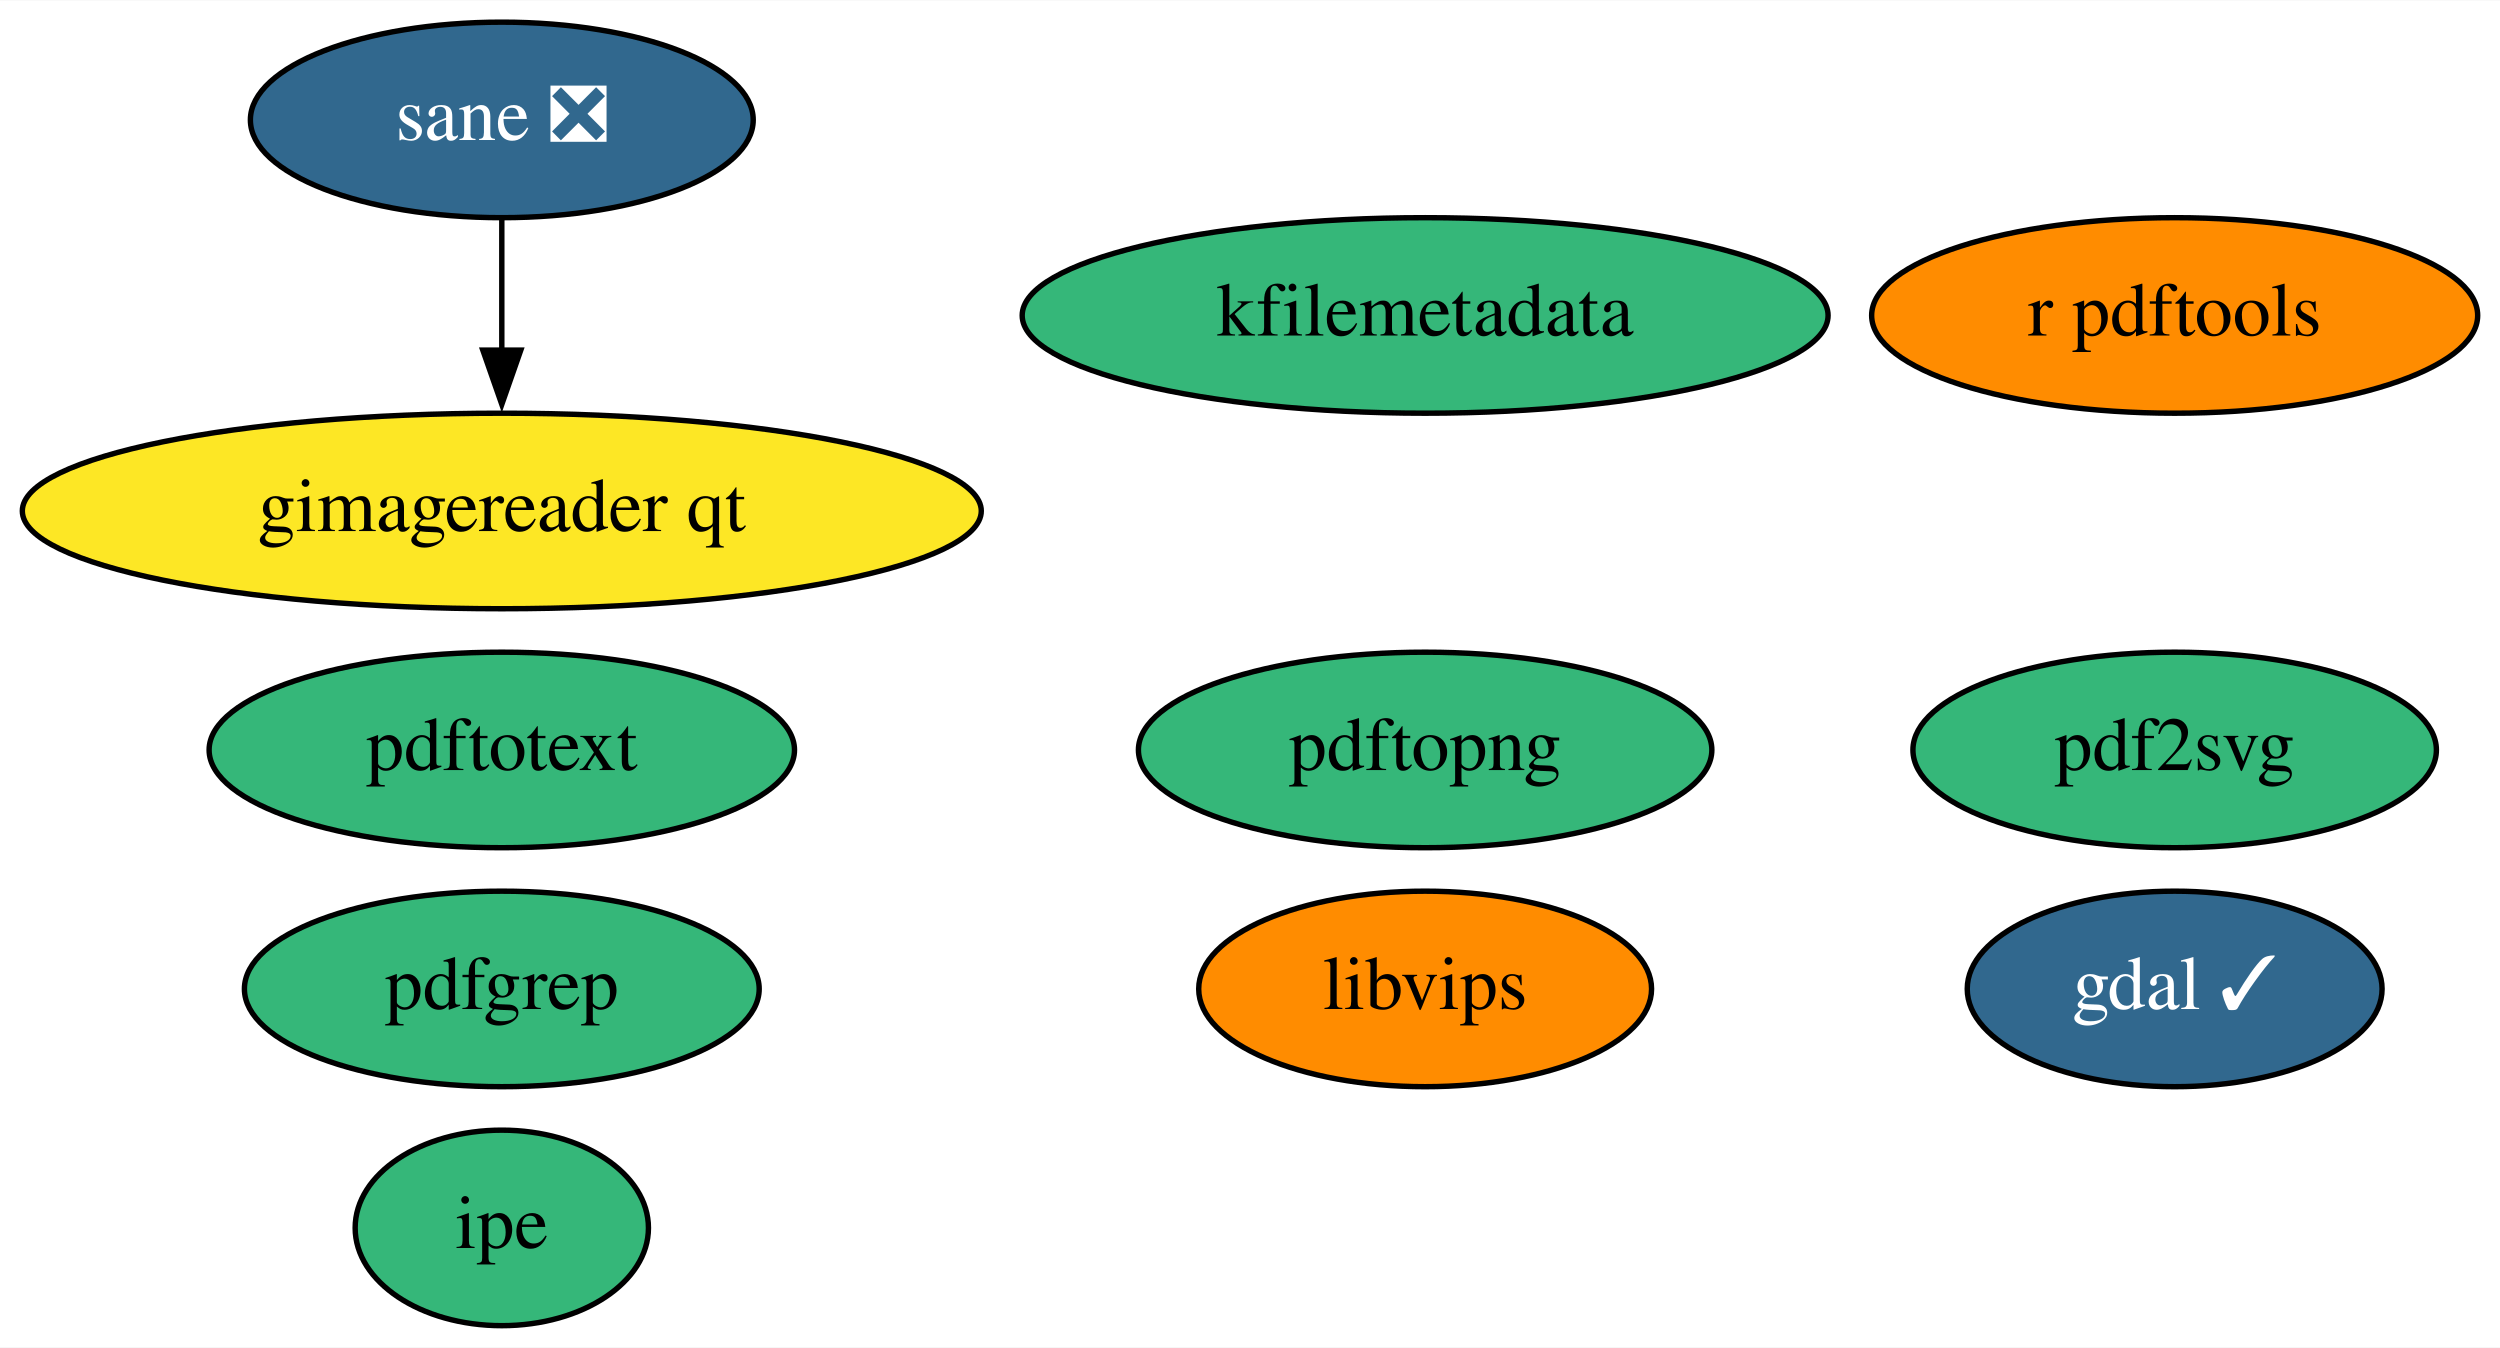
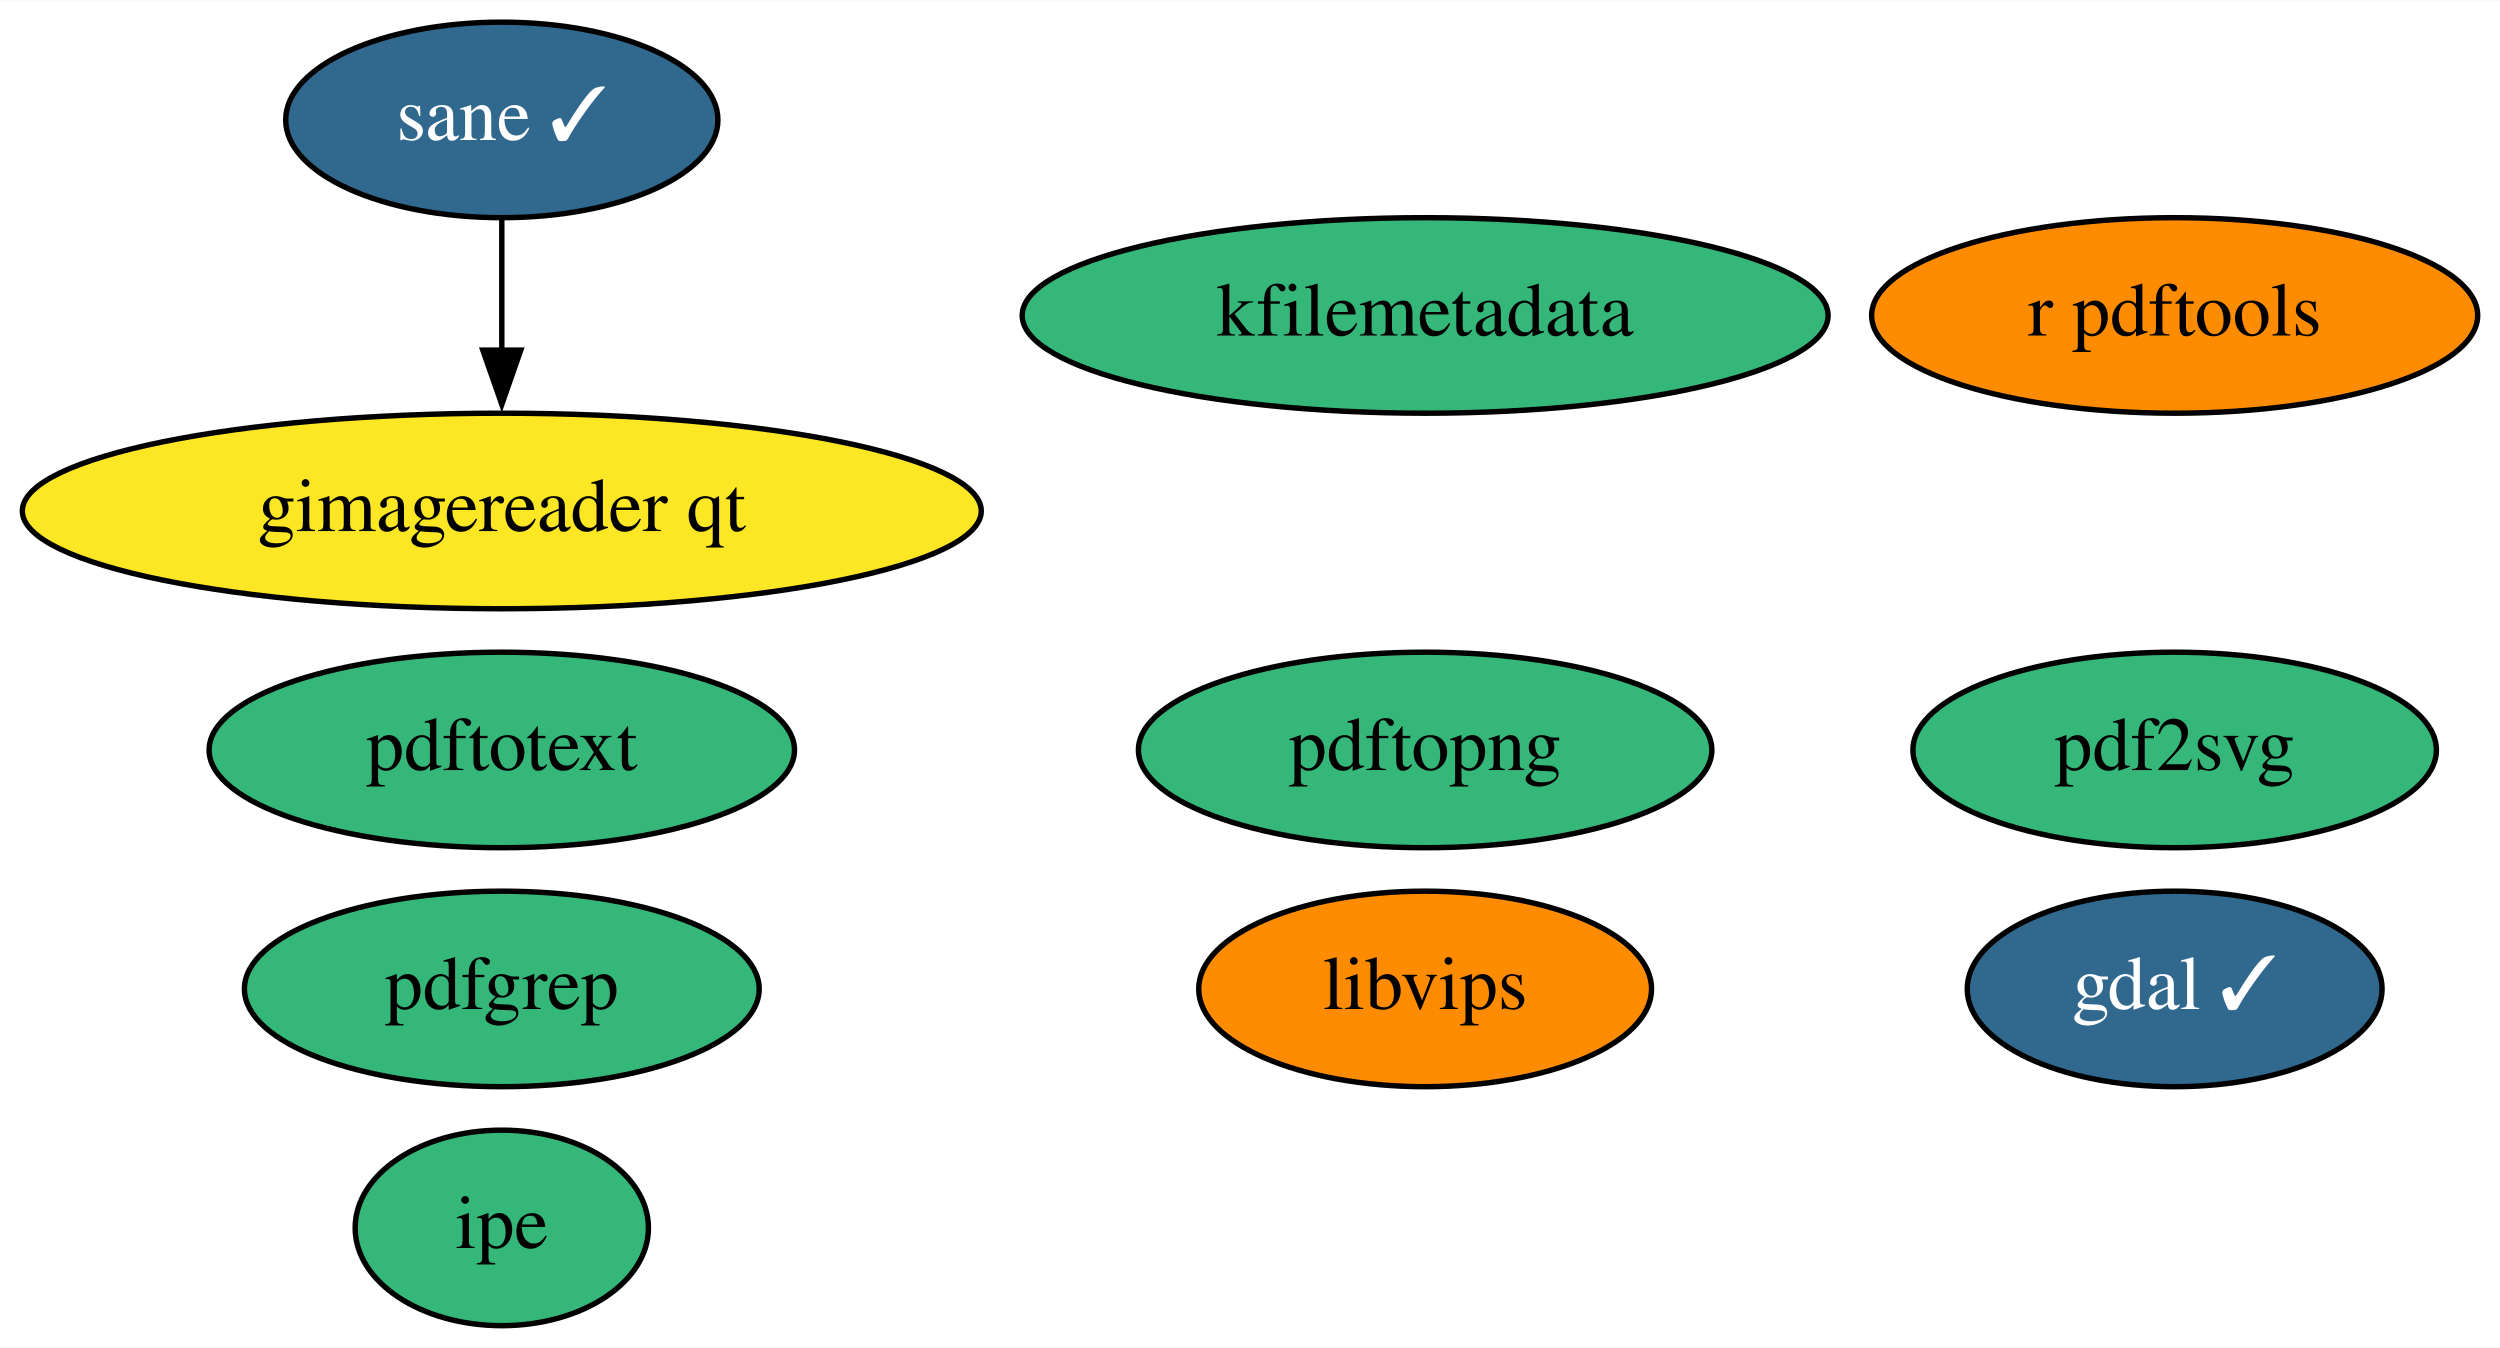
<svg xmlns="http://www.w3.org/2000/svg" xmlns:xlink="http://www.w3.org/1999/xlink" width="460pt" height="248pt" viewBox="0.00 0.00 460.29 248.00">
  <g id="graph0" class="graph" transform="scale(1 1) rotate(0) translate(4 244)">
    <polygon fill="white" stroke="none" points="-4,4 -4,-244 456.29,-244 456.29,4 -4,4" />
    <g id="node1" class="node">
      <g id="a_node1">
        <a xlink:href="https://github.com/conda-forge/gdal-feedstock/pull/755" xlink:title="gdal ✓">
          <ellipse fill="#31688e" stroke="black" cx="396.39" cy="-62" rx="38.19" ry="18" />
          <text text-anchor="middle" x="396.39" y="-58.3" font-family="Times,serif" font-size="14.00" fill="white">gdal ✓</text>
        </a>
      </g>
    </g>
    <g id="node2" class="node">
      <g id="a_node2">
        <a xlink:href="https://github.com/conda-forge/r-pdftools-feedstock" xlink:title="r pdftools">
          <ellipse fill="#ff8c00" stroke="black" cx="396.39" cy="-186" rx="55.79" ry="18" />
          <text text-anchor="middle" x="396.39" y="-182.3" font-family="Times,serif" font-size="14.00">r pdftools</text>
        </a>
      </g>
    </g>
    <g id="node3" class="node">
      <g id="a_node3">
        <a xlink:href="https://github.com/conda-forge/libvips-feedstock" xlink:title="libvips">
          <ellipse fill="#ff8c00" stroke="black" cx="258.39" cy="-62" rx="41.69" ry="18" />
          <text text-anchor="middle" x="258.39" y="-58.3" font-family="Times,serif" font-size="14.00">libvips</text>
        </a>
      </g>
    </g>
    <g id="node4" class="node">
      <g id="a_node4">
        <a xlink:href="https://github.com/conda-forge/kfilemetadata-feedstock" xlink:title="kfilemetadata">
          <ellipse fill="#35b779" stroke="black" cx="258.39" cy="-186" rx="74.19" ry="18" />
          <text text-anchor="middle" x="258.39" y="-182.3" font-family="Times,serif" font-size="14.00">kfilemetadata</text>
        </a>
      </g>
    </g>
    <g id="node5" class="node">
      <g id="a_node5">
        <a xlink:href="https://github.com/conda-forge/pdf2svg-feedstock" xlink:title="pdf2svg">
          <ellipse fill="#35b779" stroke="black" cx="396.39" cy="-106" rx="48.19" ry="18" />
          <text text-anchor="middle" x="396.39" y="-102.3" font-family="Times,serif" font-size="14.00">pdf2svg</text>
        </a>
      </g>
    </g>
    <g id="node6" class="node">
      <g id="a_node6">
        <a xlink:href="https://github.com/conda-forge/pdfgrep-feedstock" xlink:title="pdfgrep">
          <ellipse fill="#35b779" stroke="black" cx="88.39" cy="-62" rx="47.39" ry="18" />
          <text text-anchor="middle" x="88.39" y="-58.3" font-family="Times,serif" font-size="14.00">pdfgrep</text>
        </a>
      </g>
    </g>
    <g id="node7" class="node">
      <g id="a_node7">
        <a xlink:href="https://github.com/conda-forge/pdftotext-feedstock" xlink:title="pdftotext">
          <ellipse fill="#35b779" stroke="black" cx="88.39" cy="-106" rx="53.89" ry="18" />
          <text text-anchor="middle" x="88.39" y="-102.3" font-family="Times,serif" font-size="14.00">pdftotext</text>
        </a>
      </g>
    </g>
    <g id="node8" class="node">
      <g id="a_node8">
        <a xlink:href="https://github.com/conda-forge/ipe-feedstock" xlink:title="ipe">
          <ellipse fill="#35b779" stroke="black" cx="88.39" cy="-18" rx="27" ry="18" />
          <text text-anchor="middle" x="88.39" y="-14.3" font-family="Times,serif" font-size="14.00">ipe</text>
        </a>
      </g>
    </g>
    <g id="node9" class="node">
      <g id="a_node9">
-         <a xlink:href="https://github.com/conda-forge/sane-feedstock/pull/14" xlink:title="sane ❎">
-           <ellipse fill="#31688e" stroke="black" cx="88.39" cy="-222" rx="46.29" ry="18" />
-           <text text-anchor="middle" x="88.39" y="-218.3" font-family="Times,serif" font-size="14.00" fill="white">sane ❎</text>
+         <a xlink:href="https://github.com/conda-forge/sane-feedstock/pull/14" xlink:title="sane ✓">
+           <ellipse fill="#31688e" stroke="black" cx="88.39" cy="-222" rx="39.79" ry="18" />
+           <text text-anchor="middle" x="88.39" y="-218.3" font-family="Times,serif" font-size="14.00" fill="white">sane ✓</text>
        </a>
      </g>
    </g>
    <g id="node10" class="node">
      <g id="a_node10">
        <a xlink:href="https://github.com/conda-forge/gimagereader-qt-feedstock" xlink:title="gimagereader qt">
          <ellipse fill="#fde725" stroke="black" cx="88.39" cy="-150" rx="88.28" ry="18" />
          <text text-anchor="middle" x="88.39" y="-146.3" font-family="Times,serif" font-size="14.00">gimagereader qt</text>
        </a>
      </g>
    </g>
    <g id="edge1" class="edge">
      <path fill="none" stroke="black" d="M88.39,-203.7C88.39,-196.41 88.39,-187.73 88.39,-179.54" />
      <polygon fill="black" stroke="black" points="91.89,-179.62 88.39,-169.62 84.89,-179.62 91.89,-179.62" />
    </g>
    <g id="node11" class="node">
      <g id="a_node11">
        <a xlink:href="https://github.com/conda-forge/pdftopng-feedstock" xlink:title="pdftopng">
          <ellipse fill="#35b779" stroke="black" cx="258.39" cy="-106" rx="52.79" ry="18" />
          <text text-anchor="middle" x="258.39" y="-102.3" font-family="Times,serif" font-size="14.00">pdftopng</text>
        </a>
      </g>
    </g>
  </g>
</svg>
